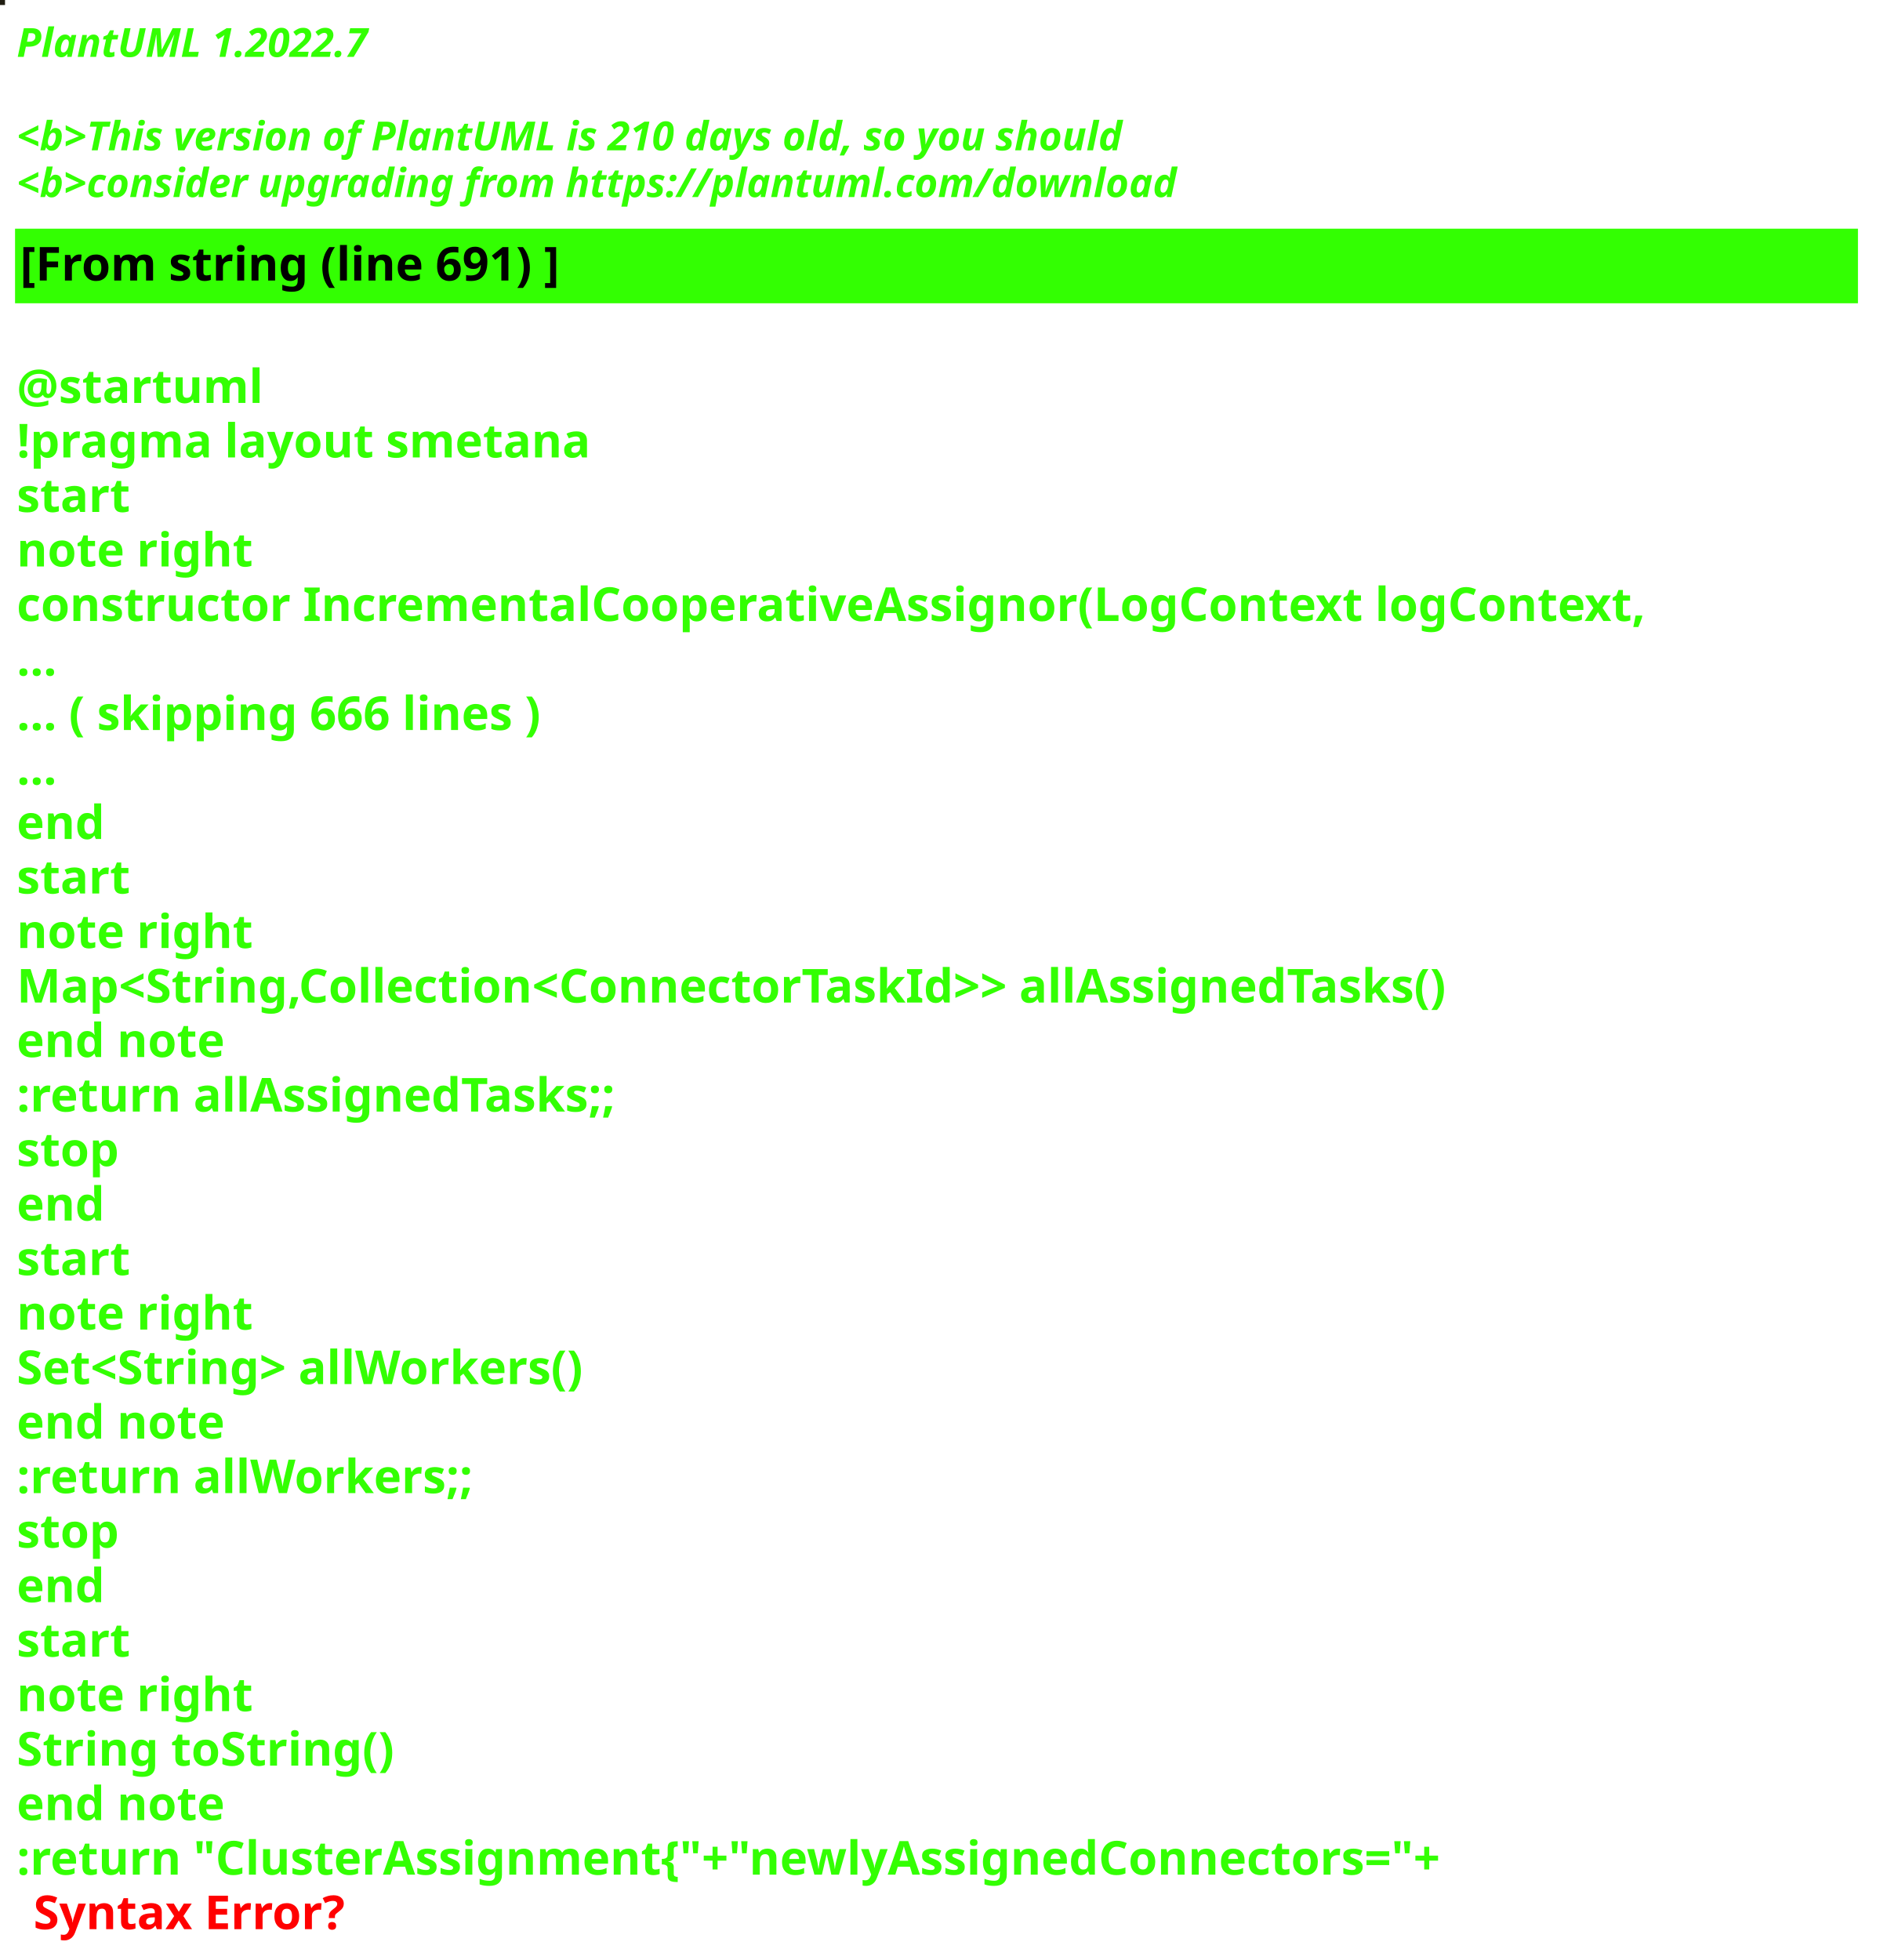
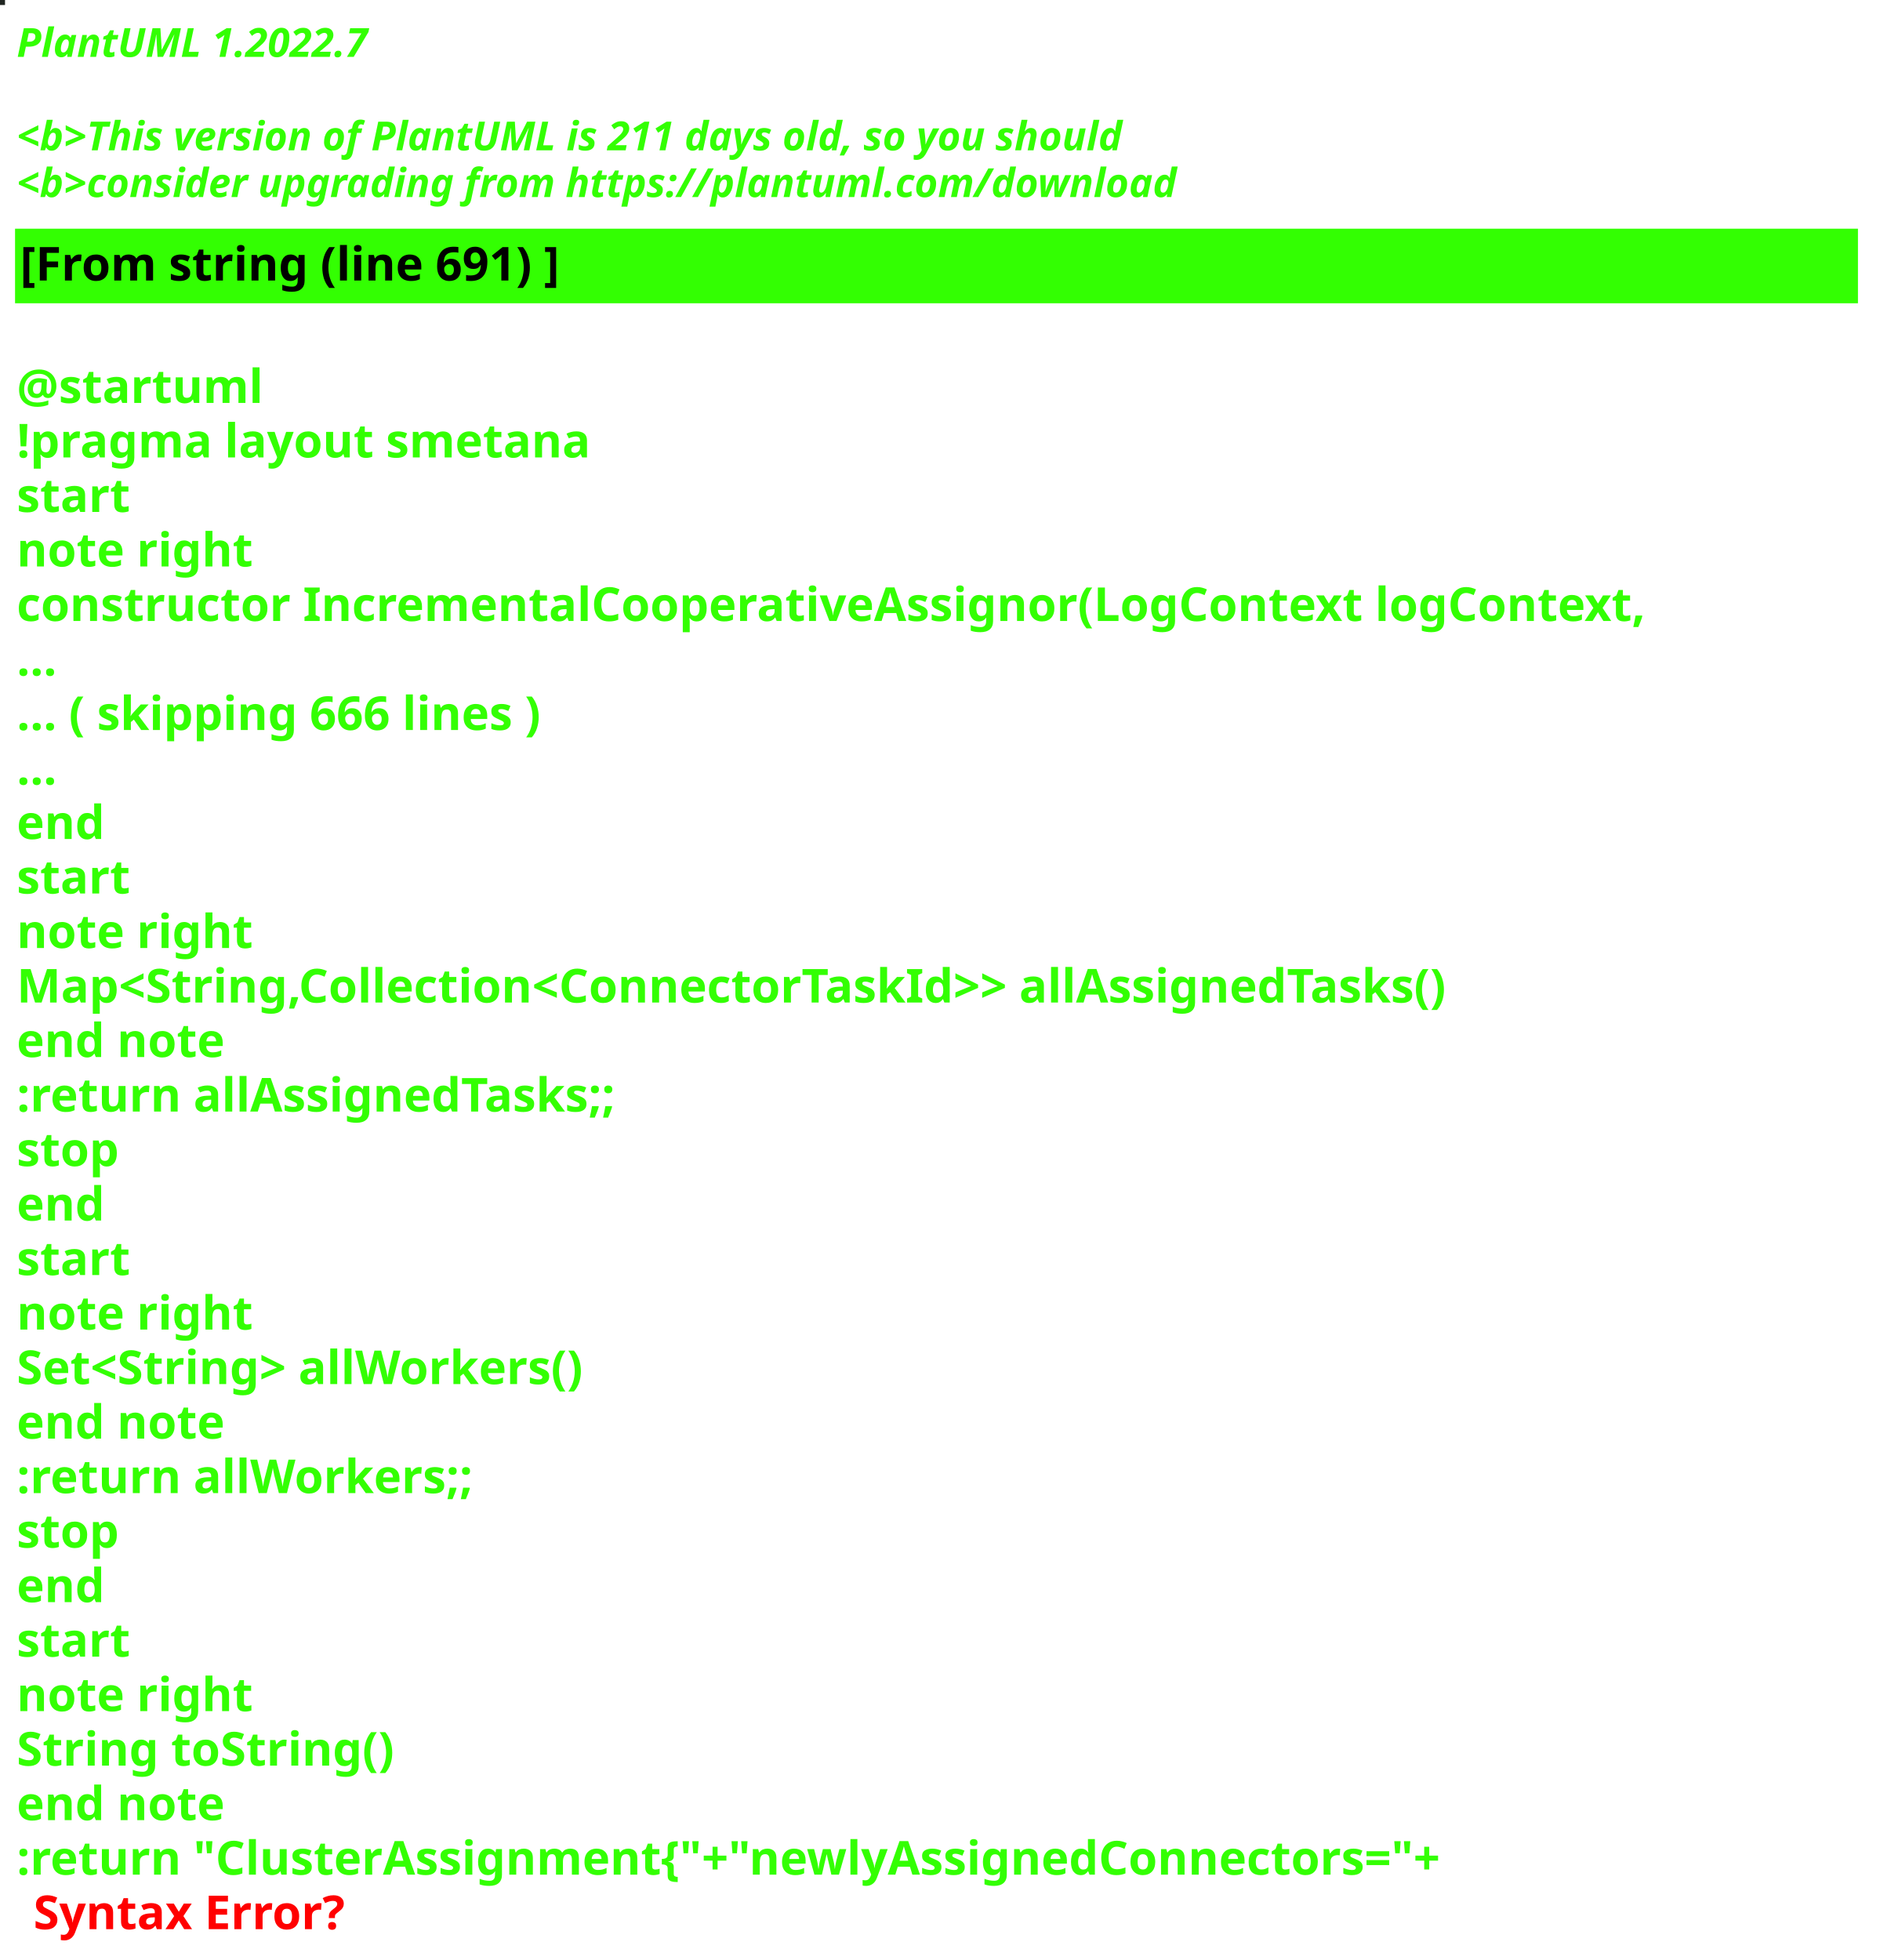
<svg xmlns="http://www.w3.org/2000/svg" contentStyleType="text/css" height="586px" preserveAspectRatio="none" style="width:562px;height:586px;background:#000000;" version="1.1" viewBox="0 0 562 586" width="562px" zoomAndPan="magnify">
  <defs />
  <g>
-     <rect fill="#201D12" height="1" style="stroke:#201D12;stroke-width:1.0;" width="1" x="0" y="0" />
+     <rect fill="#202521" height="1" style="stroke:#202521;stroke-width:1.0;" width="1" x="0" y="0" />
    <text fill="#33FF02" font-family="sans-serif" font-size="12" font-style="italic" font-weight="bold" lengthAdjust="spacing" textLength="127" x="5" y="17">PlantUML 1.2022.7</text>
    <text fill="#33FF02" font-family="sans-serif" font-size="12" font-style="italic" font-weight="bold" lengthAdjust="spacing" textLength="4" x="5" y="30.969"> </text>
-     <text fill="#33FF02" font-family="sans-serif" font-size="12" font-style="italic" font-weight="bold" lengthAdjust="spacing" textLength="399" x="5" y="44.938">&lt;b&gt;This version of PlantUML is 210 days old, so you should</text>
+     <text fill="#33FF02" font-family="sans-serif" font-size="12" font-style="italic" font-weight="bold" lengthAdjust="spacing" textLength="399" x="5" y="44.938">&lt;b&gt;This version of PlantUML is 211 days old, so you should</text>
    <text fill="#33FF02" font-family="sans-serif" font-size="12" font-style="italic" font-weight="bold" lengthAdjust="spacing" textLength="408" x="5" y="58.906">&lt;b&gt;consider upgrading from https://plantuml.com/download</text>
    <rect fill="#33FF02" height="21.297" style="stroke:#33FF02;stroke-width:1.0;" width="550" x="5" y="68.875" />
    <text fill="#000000" font-family="sans-serif" font-size="14" font-weight="bold" lengthAdjust="spacing" textLength="188" x="6" y="83.875">[From string (line 691) ]</text>
    <text fill="#33FF02" font-family="sans-serif" font-size="14" font-weight="bold" lengthAdjust="spacing" textLength="5" x="5" y="104.172"> </text>
    <text fill="#33FF02" font-family="sans-serif" font-size="14" font-weight="bold" lengthAdjust="spacing" textLength="79" x="5" y="120.469">@startuml</text>
    <text fill="#33FF02" font-family="sans-serif" font-size="14" font-weight="bold" lengthAdjust="spacing" textLength="190" x="5" y="136.766">!pragma layout smetana</text>
    <text fill="#33FF02" font-family="sans-serif" font-size="14" font-weight="bold" lengthAdjust="spacing" textLength="37" x="5" y="153.062">start</text>
    <text fill="#33FF02" font-family="sans-serif" font-size="14" font-weight="bold" lengthAdjust="spacing" textLength="78" x="5" y="169.359">note right</text>
    <text fill="#33FF02" font-family="sans-serif" font-size="14" font-weight="bold" lengthAdjust="spacing" textLength="550" x="5" y="185.656">constructor IncrementalCooperativeAssignor(LogContext logContext,</text>
    <text fill="#33FF02" font-family="sans-serif" font-size="14" font-weight="bold" lengthAdjust="spacing" textLength="15" x="5" y="201.953">...</text>
    <text fill="#33FF02" font-family="sans-serif" font-size="14" font-weight="bold" lengthAdjust="spacing" textLength="185" x="5" y="218.25">... ( skipping 666 lines )</text>
    <text fill="#33FF02" font-family="sans-serif" font-size="14" font-weight="bold" lengthAdjust="spacing" textLength="15" x="5" y="234.547">...</text>
    <text fill="#33FF02" font-family="sans-serif" font-size="14" font-weight="bold" lengthAdjust="spacing" textLength="30" x="5" y="250.844">end</text>
    <text fill="#33FF02" font-family="sans-serif" font-size="14" font-weight="bold" lengthAdjust="spacing" textLength="37" x="5" y="267.141">start</text>
    <text fill="#33FF02" font-family="sans-serif" font-size="14" font-weight="bold" lengthAdjust="spacing" textLength="78" x="5" y="283.438">note right</text>
    <text fill="#33FF02" font-family="sans-serif" font-size="14" font-weight="bold" lengthAdjust="spacing" textLength="497" x="5" y="299.734">Map&lt;String,Collection&lt;ConnectorTaskId&gt;&gt; allAssignedTasks()</text>
    <text fill="#33FF02" font-family="sans-serif" font-size="14" font-weight="bold" lengthAdjust="spacing" textLength="71" x="5" y="316.031">end note</text>
    <text fill="#33FF02" font-family="sans-serif" font-size="14" font-weight="bold" lengthAdjust="spacing" textLength="209" x="5" y="332.328">:return allAssignedTasks;;</text>
    <text fill="#33FF02" font-family="sans-serif" font-size="14" font-weight="bold" lengthAdjust="spacing" textLength="35" x="5" y="348.625">stop</text>
    <text fill="#33FF02" font-family="sans-serif" font-size="14" font-weight="bold" lengthAdjust="spacing" textLength="30" x="5" y="364.922">end</text>
    <text fill="#33FF02" font-family="sans-serif" font-size="14" font-weight="bold" lengthAdjust="spacing" textLength="37" x="5" y="381.219">start</text>
    <text fill="#33FF02" font-family="sans-serif" font-size="14" font-weight="bold" lengthAdjust="spacing" textLength="78" x="5" y="397.516">note right</text>
    <text fill="#33FF02" font-family="sans-serif" font-size="14" font-weight="bold" lengthAdjust="spacing" textLength="198" x="5" y="413.812">Set&lt;String&gt; allWorkers()</text>
    <text fill="#33FF02" font-family="sans-serif" font-size="14" font-weight="bold" lengthAdjust="spacing" textLength="71" x="5" y="430.109">end note</text>
    <text fill="#33FF02" font-family="sans-serif" font-size="14" font-weight="bold" lengthAdjust="spacing" textLength="157" x="5" y="446.406">:return allWorkers;;</text>
    <text fill="#33FF02" font-family="sans-serif" font-size="14" font-weight="bold" lengthAdjust="spacing" textLength="35" x="5" y="462.703">stop</text>
    <text fill="#33FF02" font-family="sans-serif" font-size="14" font-weight="bold" lengthAdjust="spacing" textLength="30" x="5" y="479">end</text>
    <text fill="#33FF02" font-family="sans-serif" font-size="14" font-weight="bold" lengthAdjust="spacing" textLength="37" x="5" y="495.297">start</text>
    <text fill="#33FF02" font-family="sans-serif" font-size="14" font-weight="bold" lengthAdjust="spacing" textLength="78" x="5" y="511.594">note right</text>
    <text fill="#33FF02" font-family="sans-serif" font-size="14" font-weight="bold" lengthAdjust="spacing" textLength="127" x="5" y="527.891">String toString()</text>
    <text fill="#33FF02" font-family="sans-serif" font-size="14" font-weight="bold" lengthAdjust="spacing" textLength="71" x="5" y="544.188">end note</text>
    <text fill="#33FF02" font-family="sans-serif" font-size="14" font-weight="bold" lengthAdjust="spacing" text-decoration="wavy underline" textLength="497" x="5" y="560.484">:return "ClusterAssignment{"+"newlyAssignedConnectors="+</text>
    <text fill="#FF0000" font-family="sans-serif" font-size="14" font-weight="bold" lengthAdjust="spacing" textLength="106" x="10" y="576.781">Syntax Error?</text>
  </g>
</svg>
